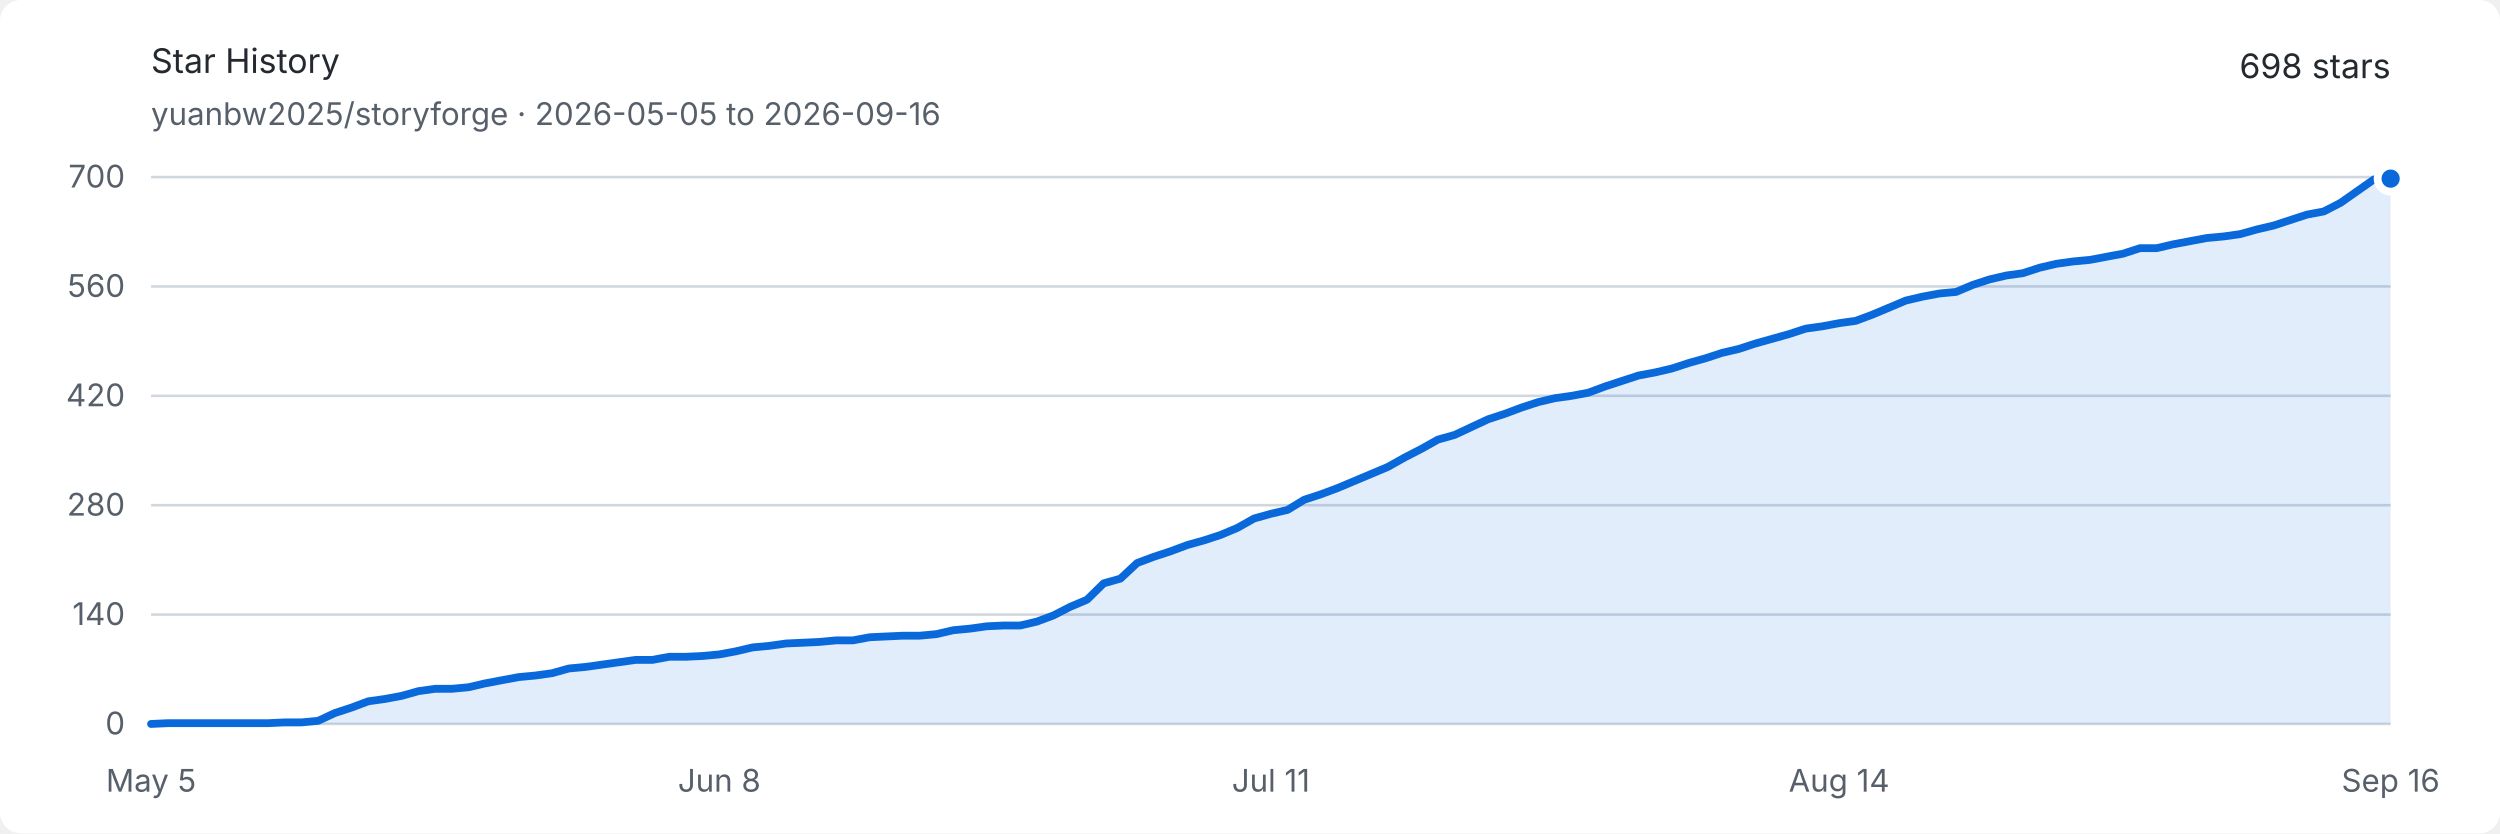
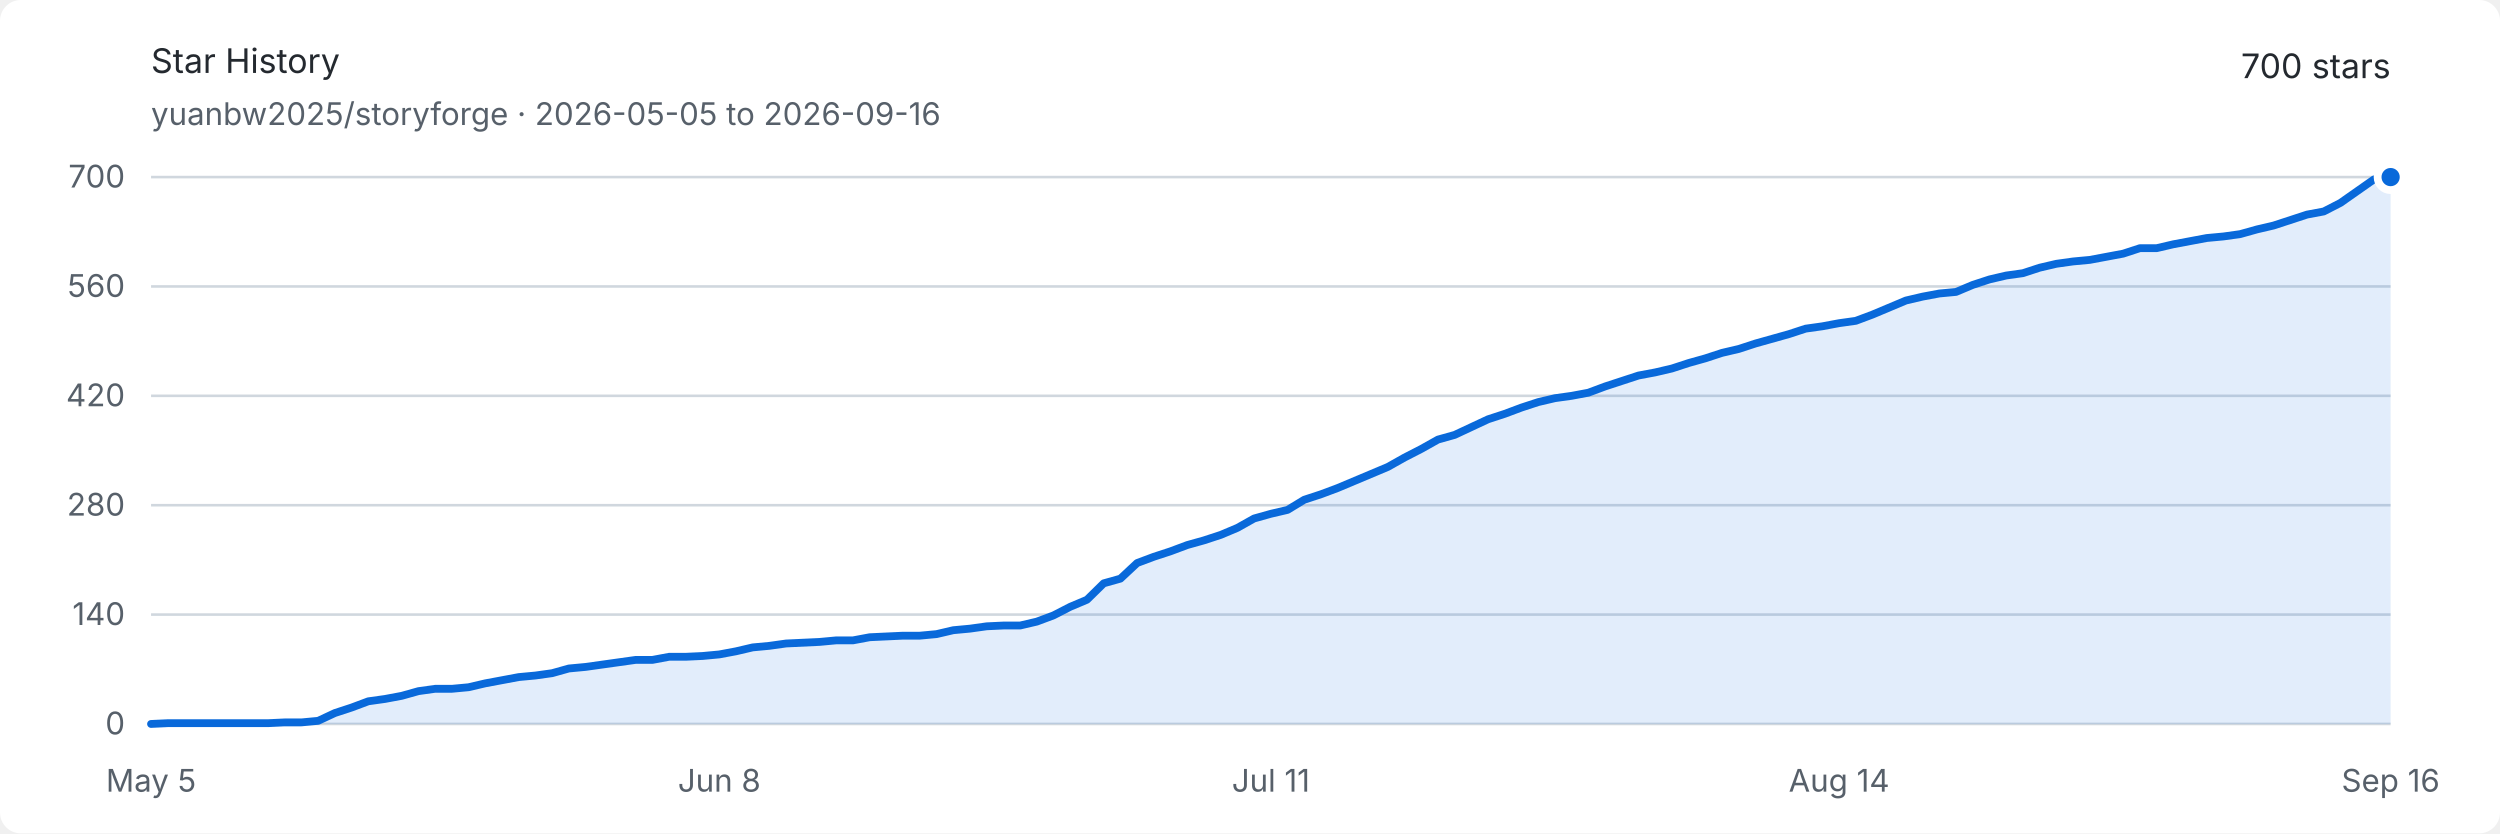
<svg xmlns="http://www.w3.org/2000/svg" width="960" height="320" viewBox="0 0 960 320" role="img" aria-labelledby="title description">
  <style>
    .background { fill: #ffffff; }
    .text { fill: #24292f; font: 13px -apple-system, BlinkMacSystemFont, "Segoe UI", sans-serif; }
    .muted { fill: #57606a; font: 12px -apple-system, BlinkMacSystemFont, "Segoe UI", sans-serif; }
    .grid { stroke: #d0d7de; stroke-width: 1; }
    .area { fill: #0969da; opacity: .12; }
    .line { fill: none; stroke: #0969da; stroke-width: 3; stroke-linejoin: round; stroke-linecap: round; }
    .endpoint { fill: #0969da; stroke: #ffffff; stroke-width: 3; }
    @media (prefers-color-scheme: dark) {
      .background { fill: #0d1117; }
      .text { fill: #e6edf3; }
      .muted { fill: #8d96a0; }
      .grid { stroke: #30363d; }
      .area { fill: #58a6ff; opacity: .16; }
      .line { stroke: #58a6ff; }
      .endpoint { fill: #58a6ff; stroke: #0d1117; }
    }
  </style>
  <rect class="background" width="960" height="320" rx="8" />
  <text class="text" x="58" y="28" font-size="18" font-weight="600">Star History</text>
  <text class="muted" x="58" y="48">yuanbw2025/storyforge · 2026-05-05 to 2026-09-16</text>
-   <text class="text" x="918" y="30" text-anchor="end" font-size="22" font-weight="600">698 stars</text>
+   <text class="text" x="918" y="30" text-anchor="end" font-size="22" font-weight="600">700 stars</text>
  <line class="grid" x1="58" y1="278" x2="918" y2="278" />
  <text class="muted" x="48" y="282" text-anchor="end">0</text>
  <line class="grid" x1="58" y1="236" x2="918" y2="236" />
  <text class="muted" x="48" y="240" text-anchor="end">140</text>
  <line class="grid" x1="58" y1="194" x2="918" y2="194" />
  <text class="muted" x="48" y="198" text-anchor="end">280</text>
  <line class="grid" x1="58" y1="152" x2="918" y2="152" />
  <text class="muted" x="48" y="156" text-anchor="end">420</text>
  <line class="grid" x1="58" y1="110" x2="918" y2="110" />
  <text class="muted" x="48" y="114" text-anchor="end">560</text>
  <line class="grid" x1="58" y1="68" x2="918" y2="68" />
  <text class="muted" x="48" y="72" text-anchor="end">700</text>
  <text class="muted" x="58" y="304" text-anchor="middle">May 5</text>
  <text class="muted" x="276.209" y="304" text-anchor="middle">Jun 8</text>
  <text class="muted" x="488" y="304" text-anchor="middle">Jul 11</text>
  <text class="muted" x="706.209" y="304" text-anchor="middle">Aug 14</text>
  <text class="muted" x="918" y="304" text-anchor="middle">Sep 16</text>
-   <path class="area" d="M 58.00 278.00 L 64.42 277.70 L 70.84 277.70 L 77.25 277.70 L 83.67 277.70 L 90.09 277.70 L 96.51 277.70 L 102.93 277.70 L 109.34 277.40 L 115.76 277.40 L 122.18 276.80 L 128.60 273.80 L 135.01 271.70 L 141.43 269.30 L 147.85 268.40 L 154.27 267.20 L 160.69 265.40 L 167.10 264.50 L 173.52 264.50 L 179.94 263.90 L 186.36 262.40 L 192.78 261.20 L 199.19 260.00 L 205.61 259.40 L 212.03 258.50 L 218.45 256.70 L 224.87 256.10 L 231.28 255.20 L 237.70 254.30 L 244.12 253.40 L 250.54 253.40 L 256.96 252.20 L 263.37 252.20 L 269.79 251.90 L 276.21 251.30 L 282.63 250.10 L 289.04 248.60 L 295.46 248.00 L 301.88 247.10 L 308.30 246.80 L 314.72 246.50 L 321.13 245.90 L 327.55 245.90 L 333.97 244.70 L 340.39 244.40 L 346.81 244.10 L 353.22 244.10 L 359.64 243.50 L 366.06 242.00 L 372.48 241.40 L 378.90 240.50 L 385.31 240.20 L 391.73 240.20 L 398.15 238.70 L 404.57 236.30 L 410.99 233.00 L 417.40 230.30 L 423.82 224.00 L 430.24 222.20 L 436.66 216.20 L 443.07 213.80 L 449.49 211.70 L 455.91 209.30 L 462.33 207.50 L 468.75 205.40 L 475.16 202.70 L 481.58 199.10 L 488.00 197.30 L 494.42 195.80 L 500.84 191.90 L 507.25 189.80 L 513.67 187.40 L 520.09 184.70 L 526.51 182.00 L 532.93 179.30 L 539.34 175.70 L 545.76 172.40 L 552.18 168.80 L 558.60 167.00 L 565.01 164.00 L 571.43 161.00 L 577.85 158.90 L 584.27 156.50 L 590.69 154.40 L 597.10 152.90 L 603.52 152.00 L 609.94 150.80 L 616.36 148.40 L 622.78 146.30 L 629.19 144.20 L 635.61 143.00 L 642.03 141.50 L 648.45 139.40 L 654.87 137.60 L 661.28 135.50 L 667.70 134.00 L 674.12 131.90 L 680.54 130.10 L 686.96 128.30 L 693.37 126.20 L 699.79 125.30 L 706.21 124.10 L 712.63 123.20 L 719.04 120.80 L 725.46 118.10 L 731.88 115.40 L 738.30 113.90 L 744.72 112.70 L 751.13 112.10 L 757.55 109.40 L 763.97 107.30 L 770.39 105.80 L 776.81 104.90 L 783.22 102.80 L 789.64 101.30 L 796.06 100.40 L 802.48 99.80 L 808.90 98.60 L 815.31 97.40 L 821.73 95.30 L 828.15 95.30 L 834.57 93.80 L 840.99 92.60 L 847.40 91.40 L 853.82 90.80 L 860.24 89.90 L 866.66 88.10 L 873.07 86.60 L 879.49 84.50 L 885.91 82.40 L 892.33 81.20 L 898.75 77.90 L 905.16 73.40 L 911.58 68.90 L 918.00 68.60 L 918.00 278 L 58 278 Z" />
-   <path class="line" d="M 58.00 278.00 L 64.42 277.70 L 70.84 277.70 L 77.25 277.70 L 83.67 277.70 L 90.09 277.70 L 96.51 277.70 L 102.93 277.70 L 109.34 277.40 L 115.76 277.40 L 122.18 276.80 L 128.60 273.80 L 135.01 271.70 L 141.43 269.30 L 147.85 268.40 L 154.27 267.20 L 160.69 265.40 L 167.10 264.50 L 173.52 264.50 L 179.94 263.90 L 186.36 262.40 L 192.78 261.20 L 199.19 260.00 L 205.61 259.40 L 212.03 258.50 L 218.45 256.70 L 224.87 256.10 L 231.28 255.20 L 237.70 254.30 L 244.12 253.40 L 250.54 253.40 L 256.96 252.20 L 263.37 252.20 L 269.79 251.90 L 276.21 251.30 L 282.63 250.10 L 289.04 248.60 L 295.46 248.00 L 301.88 247.10 L 308.30 246.80 L 314.72 246.50 L 321.13 245.90 L 327.55 245.90 L 333.97 244.70 L 340.39 244.40 L 346.81 244.10 L 353.22 244.10 L 359.64 243.50 L 366.06 242.00 L 372.48 241.40 L 378.90 240.50 L 385.31 240.20 L 391.73 240.20 L 398.15 238.70 L 404.57 236.30 L 410.99 233.00 L 417.40 230.30 L 423.82 224.00 L 430.24 222.20 L 436.66 216.20 L 443.07 213.80 L 449.49 211.70 L 455.91 209.30 L 462.33 207.50 L 468.75 205.40 L 475.16 202.70 L 481.58 199.10 L 488.00 197.30 L 494.42 195.80 L 500.84 191.90 L 507.25 189.80 L 513.67 187.40 L 520.09 184.70 L 526.51 182.00 L 532.93 179.30 L 539.34 175.70 L 545.76 172.40 L 552.18 168.80 L 558.60 167.00 L 565.01 164.00 L 571.43 161.00 L 577.85 158.90 L 584.27 156.50 L 590.69 154.40 L 597.10 152.90 L 603.52 152.00 L 609.94 150.80 L 616.36 148.40 L 622.78 146.30 L 629.19 144.20 L 635.61 143.00 L 642.03 141.50 L 648.45 139.40 L 654.87 137.60 L 661.28 135.50 L 667.70 134.00 L 674.12 131.90 L 680.54 130.10 L 686.96 128.30 L 693.37 126.20 L 699.79 125.30 L 706.21 124.10 L 712.63 123.20 L 719.04 120.80 L 725.46 118.10 L 731.88 115.40 L 738.30 113.90 L 744.72 112.70 L 751.13 112.10 L 757.55 109.40 L 763.97 107.30 L 770.39 105.80 L 776.81 104.90 L 783.22 102.80 L 789.64 101.30 L 796.06 100.40 L 802.48 99.80 L 808.90 98.60 L 815.31 97.40 L 821.73 95.30 L 828.15 95.30 L 834.57 93.80 L 840.99 92.60 L 847.40 91.40 L 853.82 90.80 L 860.24 89.90 L 866.66 88.10 L 873.07 86.60 L 879.49 84.50 L 885.91 82.40 L 892.33 81.20 L 898.75 77.90 L 905.16 73.40 L 911.58 68.90 L 918.00 68.60" />
-   <circle class="endpoint" cx="918" cy="68.6" r="5" />
+   <path class="area" d="M 58.00 278.00 L 64.42 277.70 L 70.84 277.70 L 77.25 277.70 L 83.67 277.70 L 90.09 277.70 L 96.51 277.70 L 102.93 277.70 L 109.34 277.40 L 115.76 277.40 L 122.18 276.80 L 128.60 273.80 L 135.01 271.70 L 141.43 269.30 L 147.85 268.40 L 154.27 267.20 L 160.69 265.40 L 167.10 264.50 L 173.52 264.50 L 179.94 263.90 L 186.36 262.40 L 192.78 261.20 L 199.19 260.00 L 205.61 259.40 L 212.03 258.50 L 218.45 256.70 L 224.87 256.10 L 231.28 255.20 L 237.70 254.30 L 244.12 253.40 L 250.54 253.40 L 256.96 252.20 L 263.37 252.20 L 269.79 251.90 L 276.21 251.30 L 282.63 250.10 L 289.04 248.60 L 295.46 248.00 L 301.88 247.10 L 308.30 246.80 L 314.72 246.50 L 321.13 245.90 L 327.55 245.90 L 333.97 244.70 L 340.39 244.40 L 346.81 244.10 L 353.22 244.10 L 359.64 243.50 L 366.06 242.00 L 372.48 241.40 L 378.90 240.50 L 385.31 240.20 L 391.73 240.20 L 398.15 238.70 L 404.57 236.30 L 410.99 233.00 L 417.40 230.30 L 423.82 224.00 L 430.24 222.20 L 436.66 216.20 L 443.07 213.80 L 449.49 211.70 L 455.91 209.30 L 462.33 207.50 L 468.75 205.40 L 475.16 202.70 L 481.58 199.10 L 488.00 197.30 L 494.42 195.80 L 500.84 191.90 L 507.25 189.80 L 513.67 187.40 L 520.09 184.70 L 526.51 182.00 L 532.93 179.30 L 539.34 175.70 L 545.76 172.40 L 552.18 168.80 L 558.60 167.00 L 565.01 164.00 L 571.43 161.00 L 577.85 158.90 L 584.27 156.50 L 590.69 154.40 L 597.10 152.90 L 603.52 152.00 L 609.94 150.80 L 616.36 148.40 L 622.78 146.30 L 629.19 144.20 L 635.61 143.00 L 642.03 141.50 L 648.45 139.40 L 654.87 137.60 L 661.28 135.50 L 667.70 134.00 L 674.12 131.90 L 680.54 130.10 L 686.96 128.30 L 693.37 126.20 L 699.79 125.30 L 706.21 124.10 L 712.63 123.20 L 719.04 120.80 L 725.46 118.10 L 731.88 115.40 L 738.30 113.90 L 744.72 112.70 L 751.13 112.10 L 757.55 109.40 L 763.97 107.30 L 770.39 105.80 L 776.81 104.90 L 783.22 102.80 L 789.64 101.30 L 796.06 100.40 L 802.48 99.80 L 808.90 98.60 L 815.31 97.40 L 821.73 95.30 L 828.15 95.30 L 834.57 93.80 L 840.99 92.60 L 847.40 91.40 L 853.82 90.80 L 860.24 89.90 L 866.66 88.10 L 873.07 86.60 L 879.49 84.50 L 885.91 82.40 L 892.33 81.20 L 898.75 77.90 L 905.16 73.40 L 911.58 68.90 L 918.00 68.00 L 918.00 278 L 58 278 Z" />
+   <path class="line" d="M 58.00 278.00 L 64.42 277.70 L 70.84 277.70 L 77.25 277.70 L 83.67 277.70 L 90.09 277.70 L 96.51 277.70 L 102.93 277.70 L 109.34 277.40 L 115.76 277.40 L 122.18 276.80 L 128.60 273.80 L 135.01 271.70 L 141.43 269.30 L 147.85 268.40 L 154.27 267.20 L 160.69 265.40 L 167.10 264.50 L 173.52 264.50 L 179.94 263.90 L 186.36 262.40 L 192.78 261.20 L 199.19 260.00 L 205.61 259.40 L 212.03 258.50 L 218.45 256.70 L 224.87 256.10 L 231.28 255.20 L 237.70 254.30 L 244.12 253.40 L 250.54 253.40 L 256.96 252.20 L 263.37 252.20 L 269.79 251.90 L 276.21 251.30 L 282.63 250.10 L 289.04 248.60 L 295.46 248.00 L 301.88 247.10 L 308.30 246.80 L 314.72 246.50 L 321.13 245.90 L 327.55 245.90 L 333.97 244.70 L 340.39 244.40 L 346.81 244.10 L 353.22 244.10 L 359.64 243.50 L 366.06 242.00 L 372.48 241.40 L 378.90 240.50 L 385.31 240.20 L 391.73 240.20 L 398.15 238.70 L 404.57 236.30 L 410.99 233.00 L 417.40 230.30 L 423.82 224.00 L 430.24 222.20 L 436.66 216.20 L 443.07 213.80 L 449.49 211.70 L 455.91 209.30 L 462.33 207.50 L 468.75 205.40 L 475.16 202.70 L 481.58 199.10 L 488.00 197.30 L 494.42 195.80 L 500.84 191.90 L 507.25 189.80 L 513.67 187.40 L 520.09 184.70 L 526.51 182.00 L 532.93 179.30 L 539.34 175.70 L 545.76 172.40 L 552.18 168.80 L 558.60 167.00 L 565.01 164.00 L 571.43 161.00 L 577.85 158.90 L 584.27 156.50 L 590.69 154.40 L 597.10 152.90 L 603.52 152.00 L 609.94 150.80 L 616.36 148.40 L 622.78 146.30 L 629.19 144.20 L 635.61 143.00 L 642.03 141.50 L 648.45 139.40 L 654.87 137.60 L 661.28 135.50 L 667.70 134.00 L 674.12 131.90 L 680.54 130.10 L 686.96 128.30 L 693.37 126.20 L 699.79 125.30 L 706.21 124.10 L 712.63 123.20 L 719.04 120.80 L 725.46 118.10 L 731.88 115.40 L 738.30 113.90 L 744.72 112.70 L 751.13 112.10 L 757.55 109.40 L 763.97 107.30 L 770.39 105.80 L 776.81 104.90 L 783.22 102.80 L 789.64 101.30 L 796.06 100.40 L 802.48 99.80 L 808.90 98.60 L 815.31 97.40 L 821.73 95.30 L 828.15 95.30 L 834.57 93.80 L 840.99 92.60 L 847.40 91.40 L 853.82 90.80 L 860.24 89.90 L 866.66 88.10 L 873.07 86.60 L 879.49 84.50 L 885.91 82.40 L 892.33 81.20 L 898.75 77.90 L 905.16 73.40 L 911.58 68.90 L 918.00 68.00" />
+   <circle class="endpoint" cx="918" cy="68" r="5" />
</svg>
